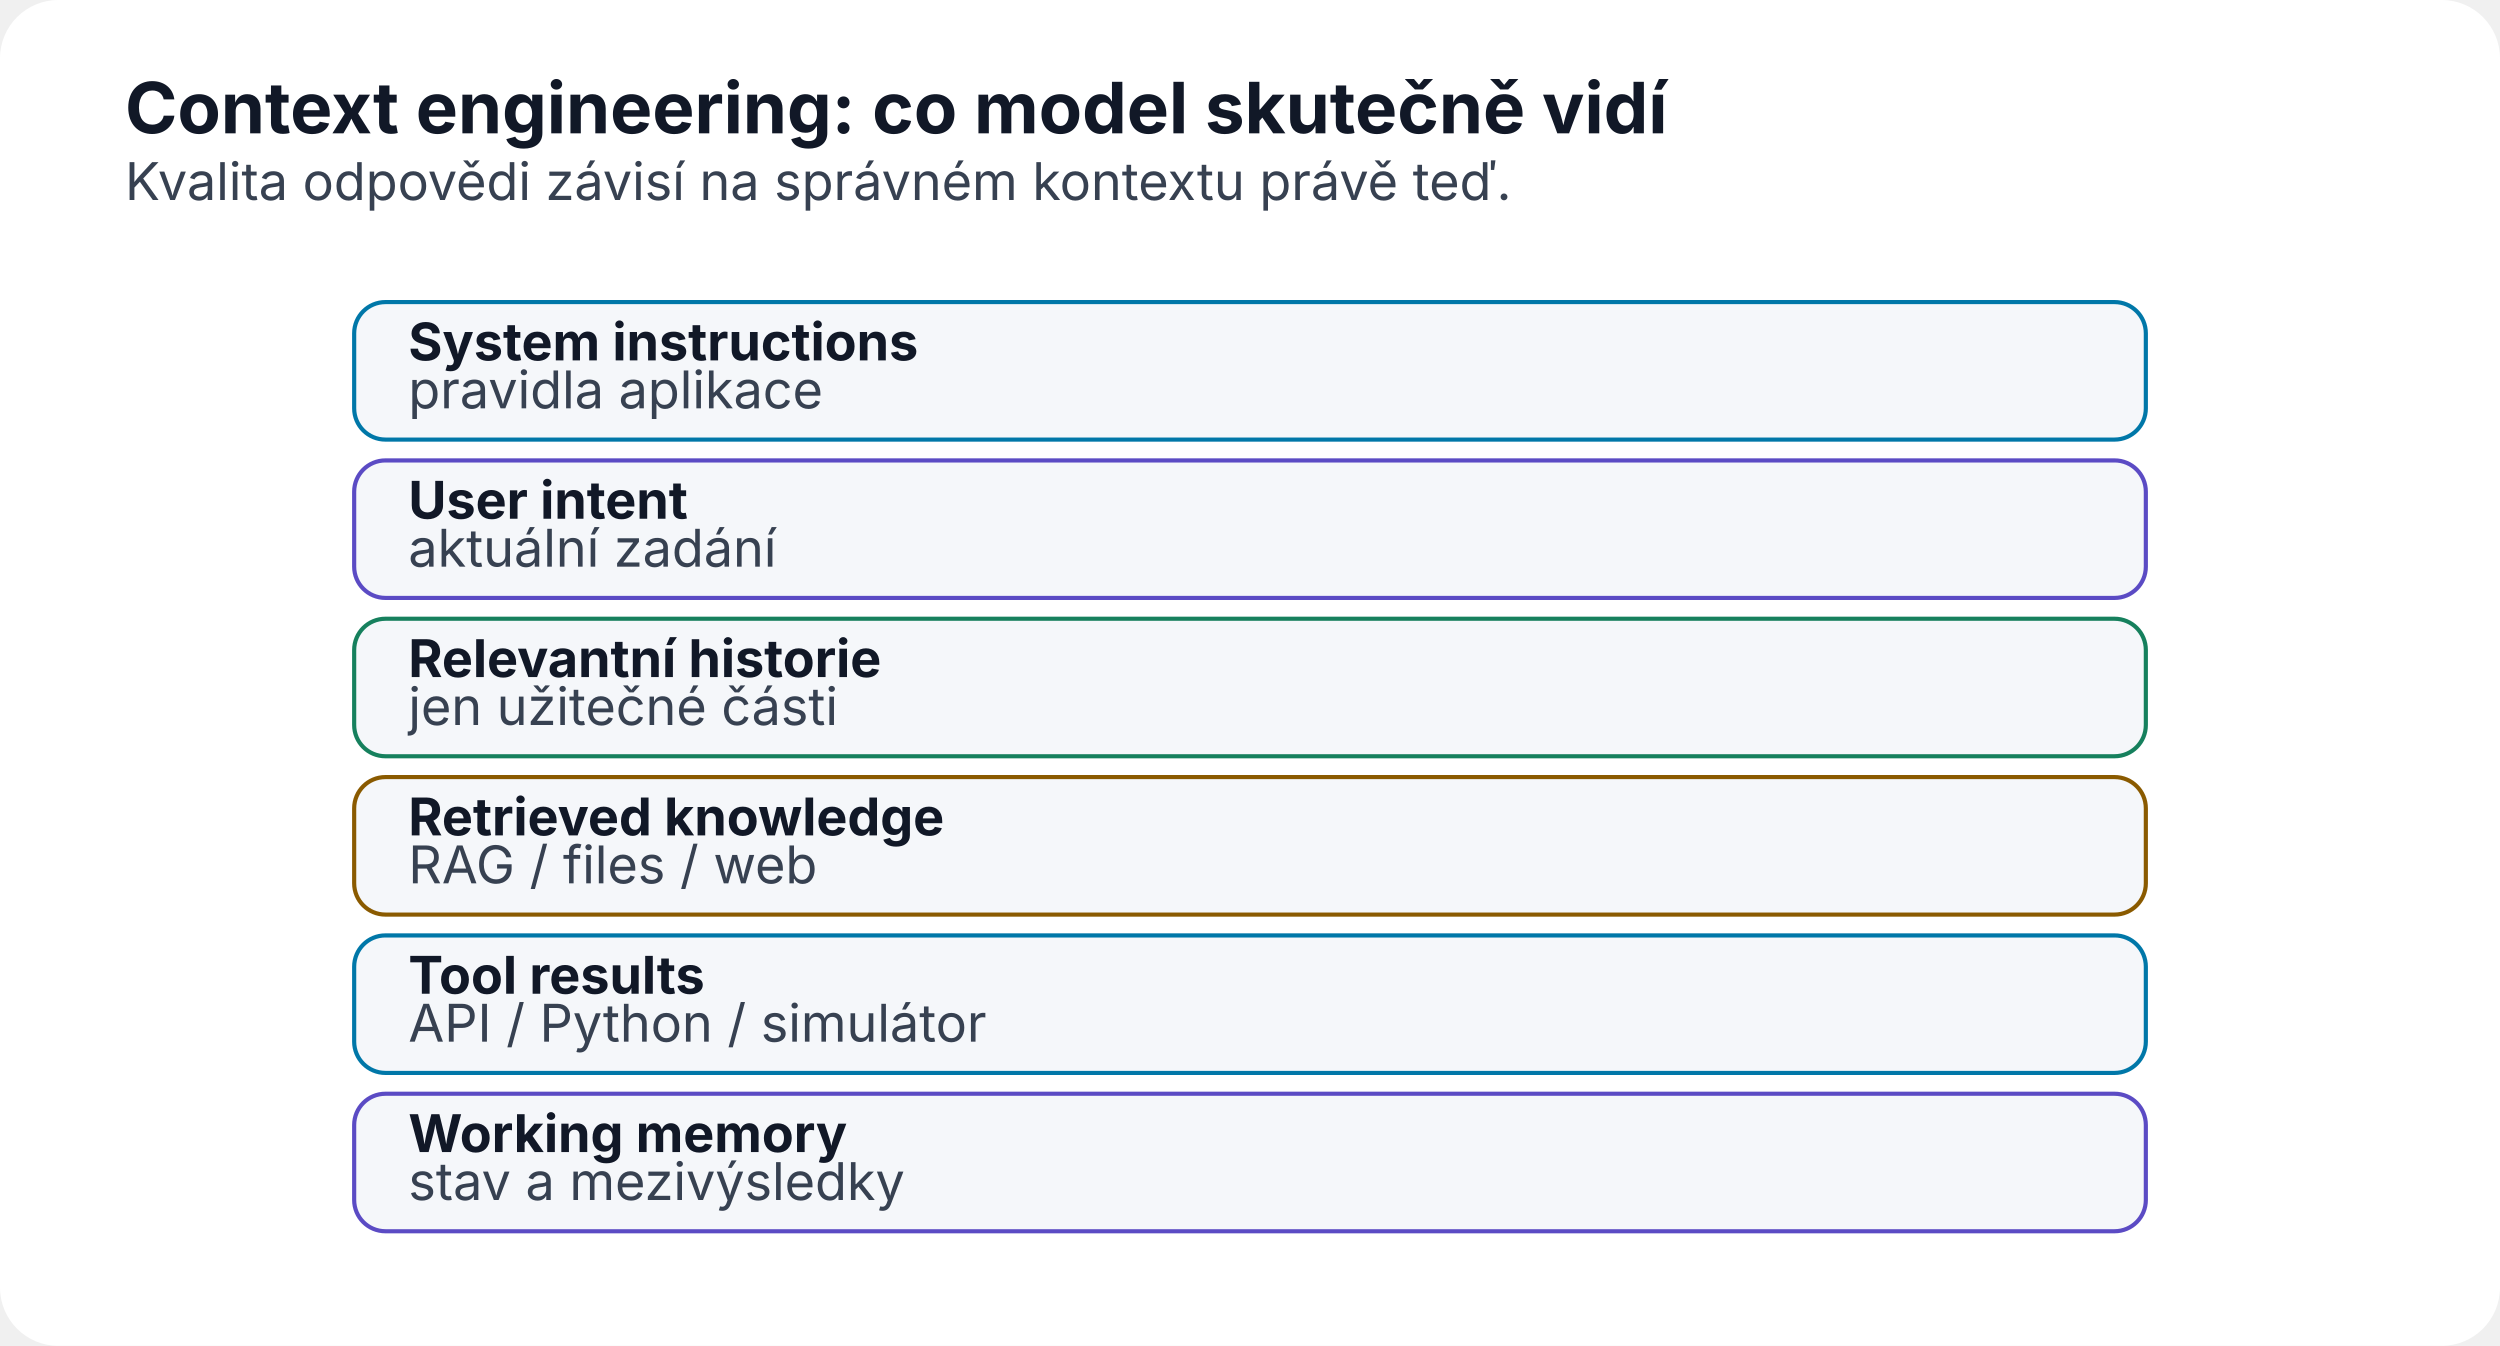
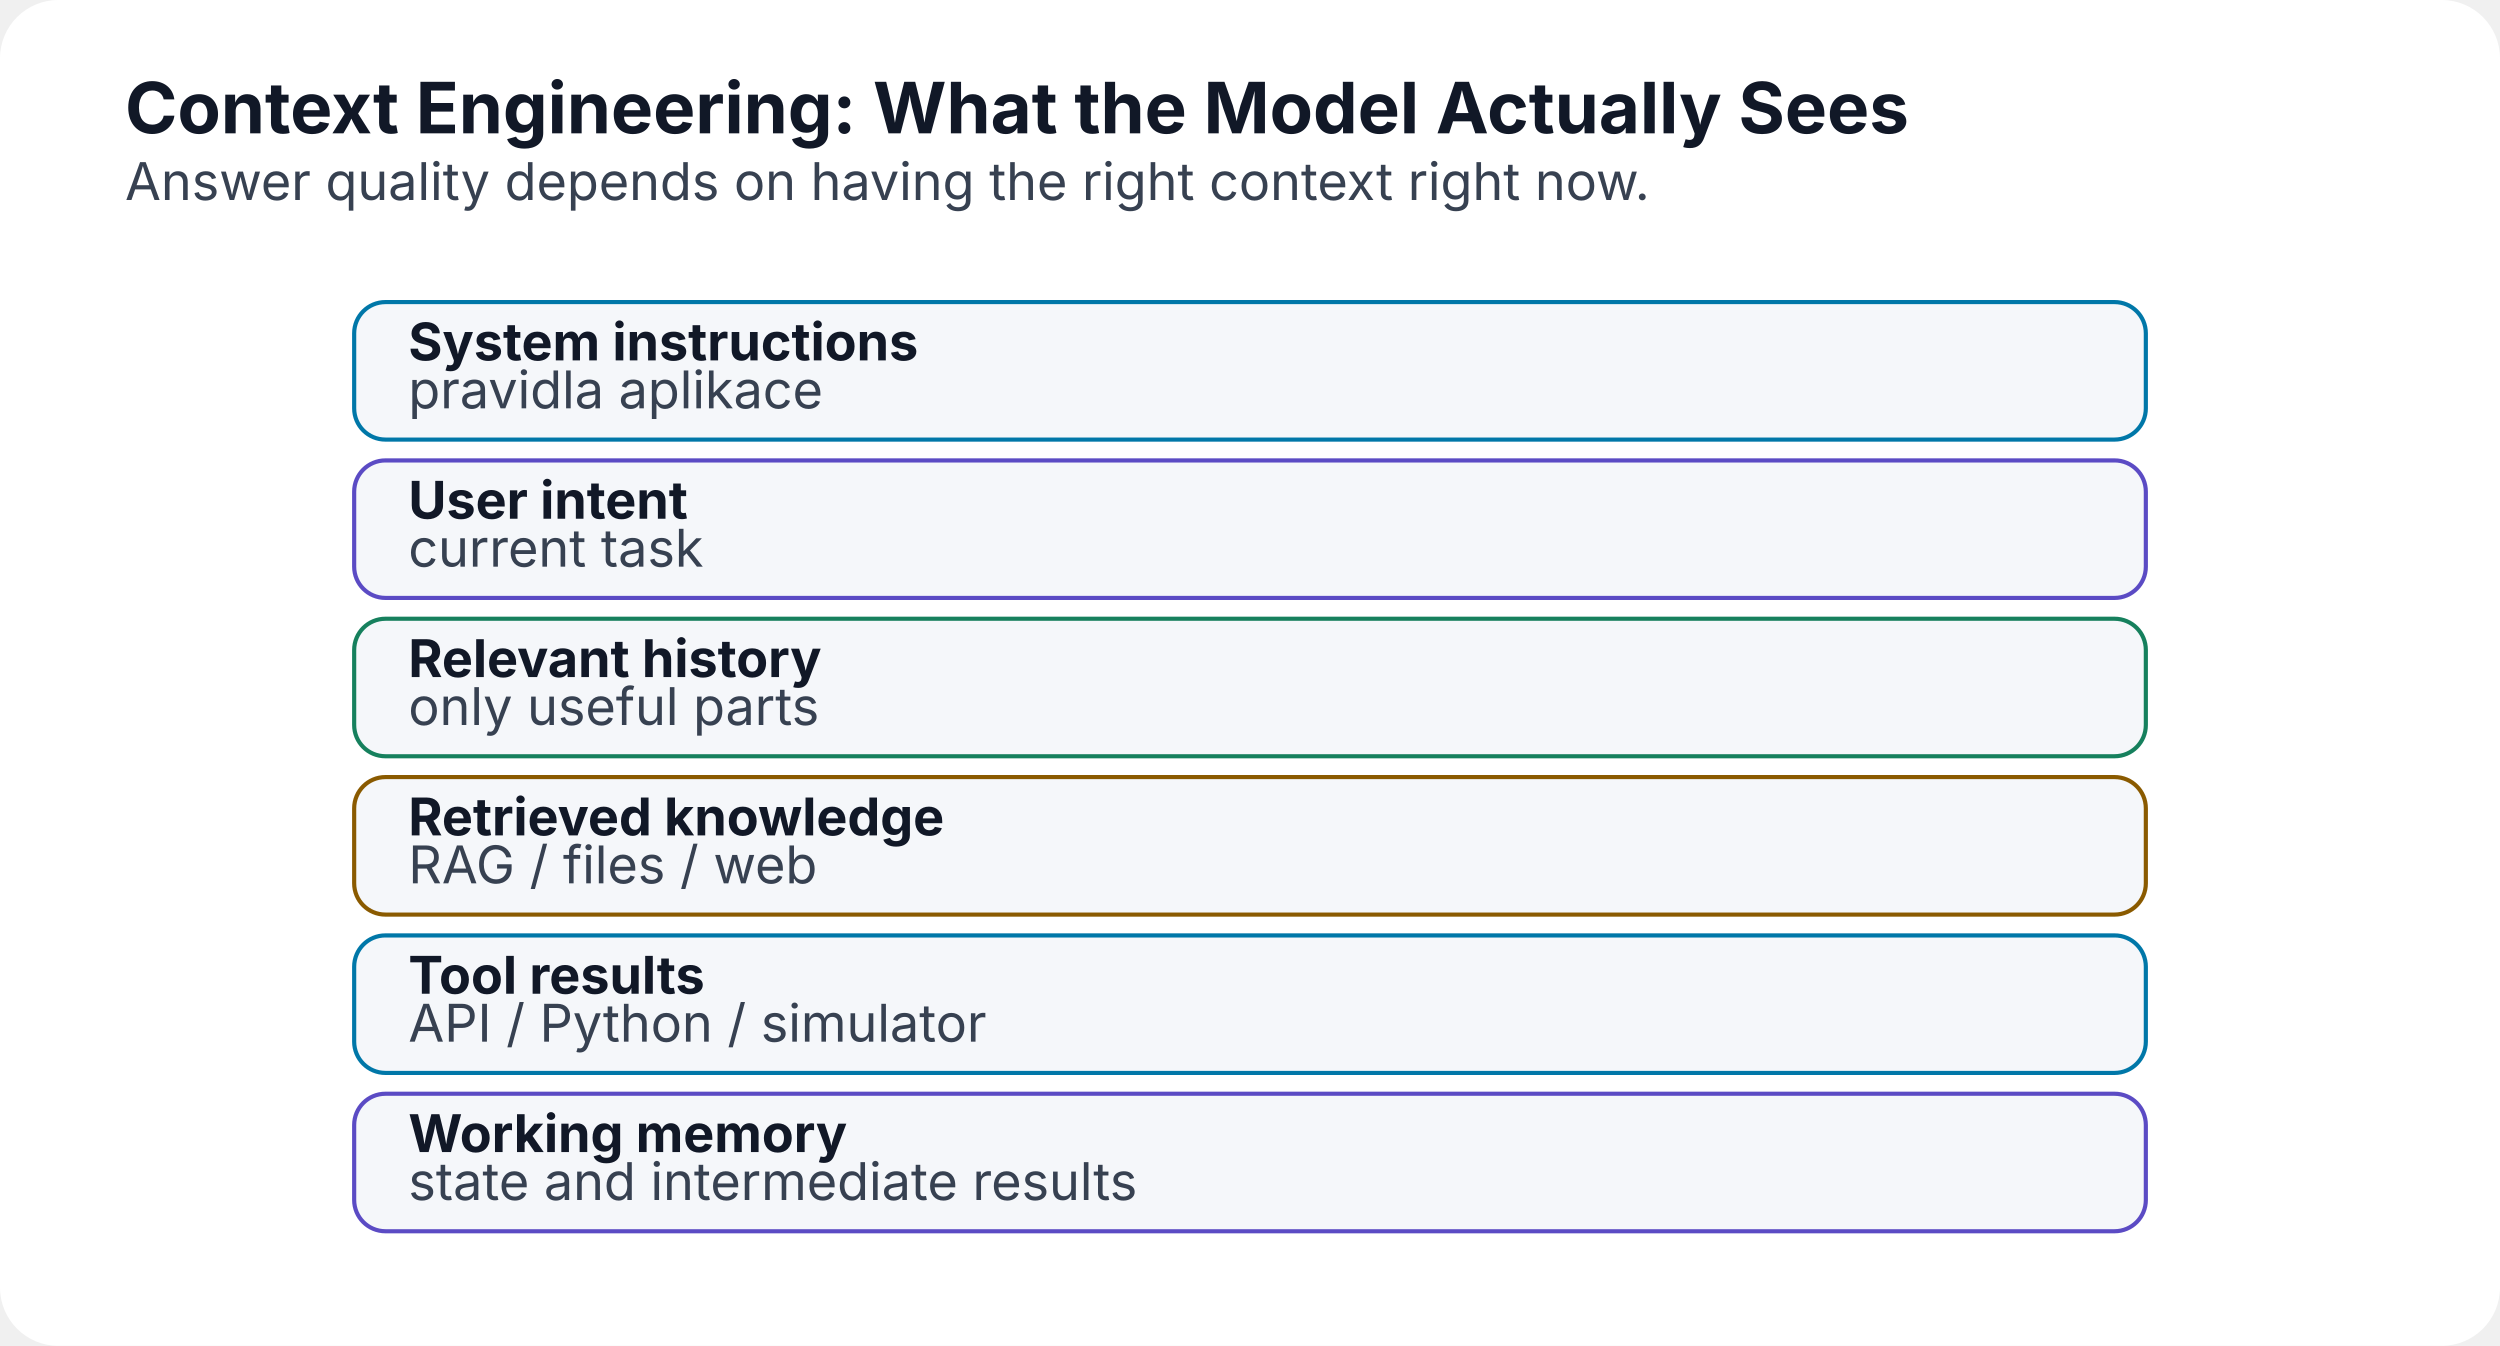
<svg xmlns="http://www.w3.org/2000/svg" width="1200" height="646" viewBox="0 0 1200 646" role="img" aria-labelledby="title desc">
  <defs>
    <marker id="arrow" markerWidth="10" markerHeight="10" refX="8" refY="3" orient="auto">
      <path d="M0,0 L0,6 L9,3 z" fill="#6b7280" />
    </marker>
  </defs>
  <rect width="1200" height="646" rx="28" fill="#ffffff" />
-   <text x="60" y="64" font-family="Inter,Segoe UI,Arial,sans-serif" font-size="34" font-weight="700" fill="#111827">Context engineering: co model skutečně vidí</text>
-   <text x="60" y="96" font-family="Inter,Segoe UI,Arial,sans-serif" font-size="25" fill="#374151">Kvalita odpovědi závisí na správném kontextu právě teď.</text>
+   <text x="60" y="64" font-family="Inter,Segoe UI,Arial,sans-serif" font-size="34" font-weight="700" fill="#111827">Context Engineering: What the Model Actually Sees</text>
+   <text x="60" y="96" font-family="Inter,Segoe UI,Arial,sans-serif" font-size="25" fill="#374151">Answer quality depends on having the right context right now.</text>
  <rect x="170" y="145" width="860" height="66" rx="15" fill="#f5f7fa" stroke="#0077a8" stroke-width="2" />
  <text x="196" y="173" text-anchor="start" font-family="Inter,Segoe UI,Arial,sans-serif" font-size="25" font-weight="700" fill="#111827">System instructions</text>
  <text x="196" y="196" text-anchor="start" font-family="Inter,Segoe UI,Arial,sans-serif" font-size="25" font-weight="400" fill="#374151">pravidla aplikace</text>
  <rect x="170" y="221" width="860" height="66" rx="15" fill="#f5f7fa" stroke="#5b4bc4" stroke-width="2" />
  <text x="196" y="249" text-anchor="start" font-family="Inter,Segoe UI,Arial,sans-serif" font-size="25" font-weight="700" fill="#111827">User intent</text>
-   <text x="196" y="272" text-anchor="start" font-family="Inter,Segoe UI,Arial,sans-serif" font-size="25" font-weight="400" fill="#374151">aktuální zadání</text>
+   <text x="196" y="272" text-anchor="start" font-family="Inter,Segoe UI,Arial,sans-serif" font-size="25" font-weight="400" fill="#374151">current task</text>
  <rect x="170" y="297" width="860" height="66" rx="15" fill="#f5f7fa" stroke="#16805d" stroke-width="2" />
-   <text x="196" y="325" text-anchor="start" font-family="Inter,Segoe UI,Arial,sans-serif" font-size="25" font-weight="700" fill="#111827">Relevantní historie</text>
-   <text x="196" y="348" text-anchor="start" font-family="Inter,Segoe UI,Arial,sans-serif" font-size="25" font-weight="400" fill="#374151">jen užitečné části</text>
+   <text x="196" y="325" text-anchor="start" font-family="Inter,Segoe UI,Arial,sans-serif" font-size="25" font-weight="700" fill="#111827">Relevant history</text>
+   <text x="196" y="348" text-anchor="start" font-family="Inter,Segoe UI,Arial,sans-serif" font-size="25" font-weight="400" fill="#374151">only useful parts</text>
  <rect x="170" y="373" width="860" height="66" rx="15" fill="#f5f7fa" stroke="#8a5a00" stroke-width="2" />
  <text x="196" y="401" text-anchor="start" font-family="Inter,Segoe UI,Arial,sans-serif" font-size="25" font-weight="700" fill="#111827">Retrieved knowledge</text>
  <text x="196" y="424" text-anchor="start" font-family="Inter,Segoe UI,Arial,sans-serif" font-size="25" font-weight="400" fill="#374151">RAG / files / web</text>
  <rect x="170" y="449" width="860" height="66" rx="15" fill="#f5f7fa" stroke="#0077a8" stroke-width="2" />
  <text x="196" y="477" text-anchor="start" font-family="Inter,Segoe UI,Arial,sans-serif" font-size="25" font-weight="700" fill="#111827">Tool results</text>
-   <text x="196" y="500" text-anchor="start" font-family="Inter,Segoe UI,Arial,sans-serif" font-size="25" font-weight="400" fill="#374151">API / Python / simulátor</text>
+   <text x="196" y="500" text-anchor="start" font-family="Inter,Segoe UI,Arial,sans-serif" font-size="25" font-weight="400" fill="#374151">API / Python / simulator</text>
  <rect x="170" y="525" width="860" height="66" rx="15" fill="#f5f7fa" stroke="#5b4bc4" stroke-width="2" />
  <text x="196" y="553" text-anchor="start" font-family="Inter,Segoe UI,Arial,sans-serif" font-size="25" font-weight="700" fill="#111827">Working memory</text>
-   <text x="196" y="576" text-anchor="start" font-family="Inter,Segoe UI,Arial,sans-serif" font-size="25" font-weight="400" fill="#374151">stav a mezivýsledky</text>
+   <text x="196" y="576" text-anchor="start" font-family="Inter,Segoe UI,Arial,sans-serif" font-size="25" font-weight="400" fill="#374151">state and intermediate results</text>
</svg>
